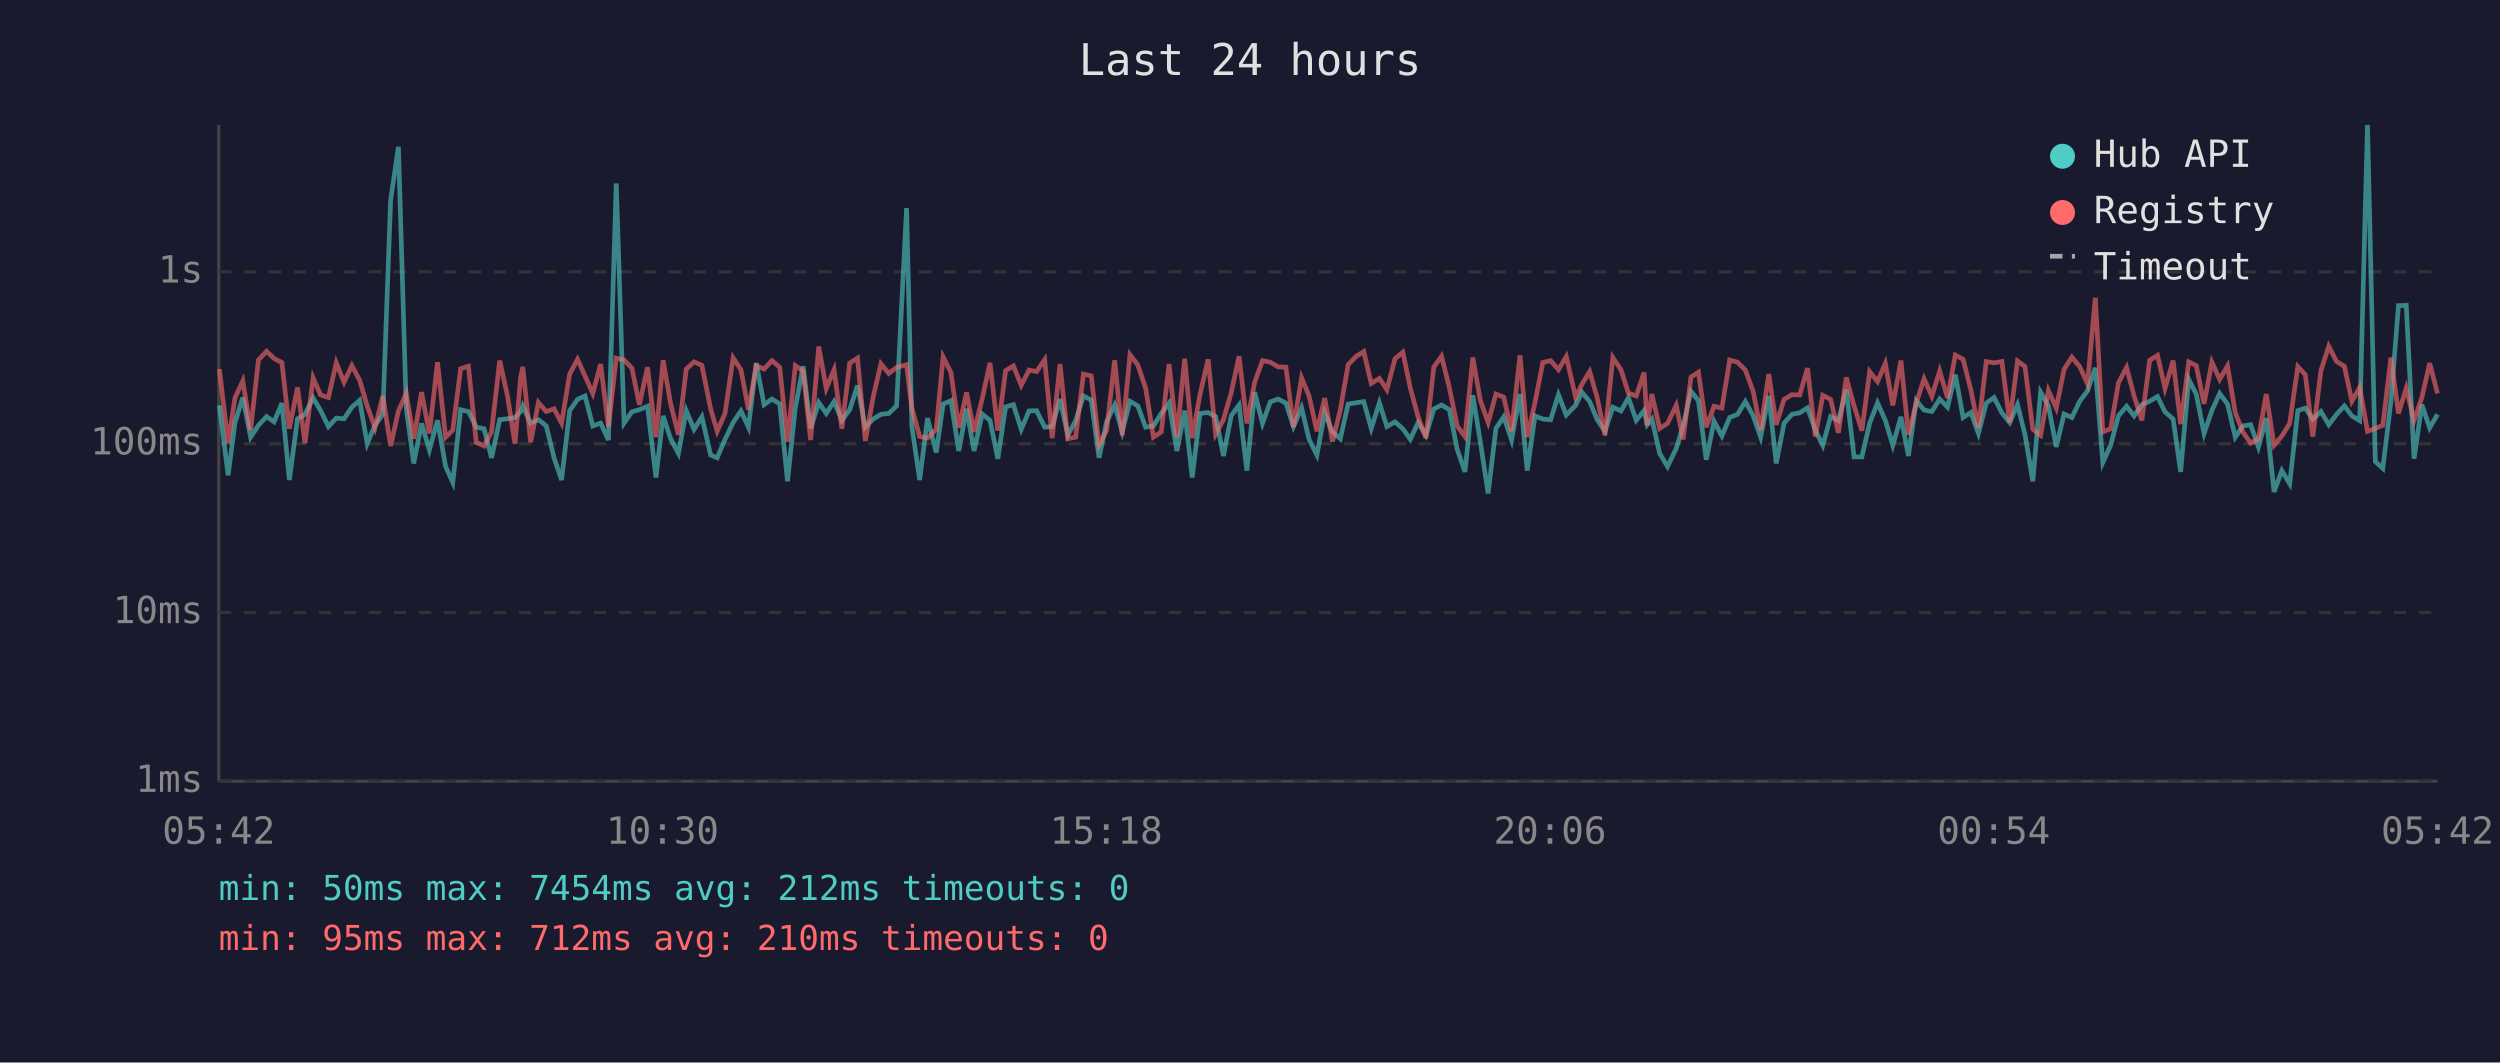
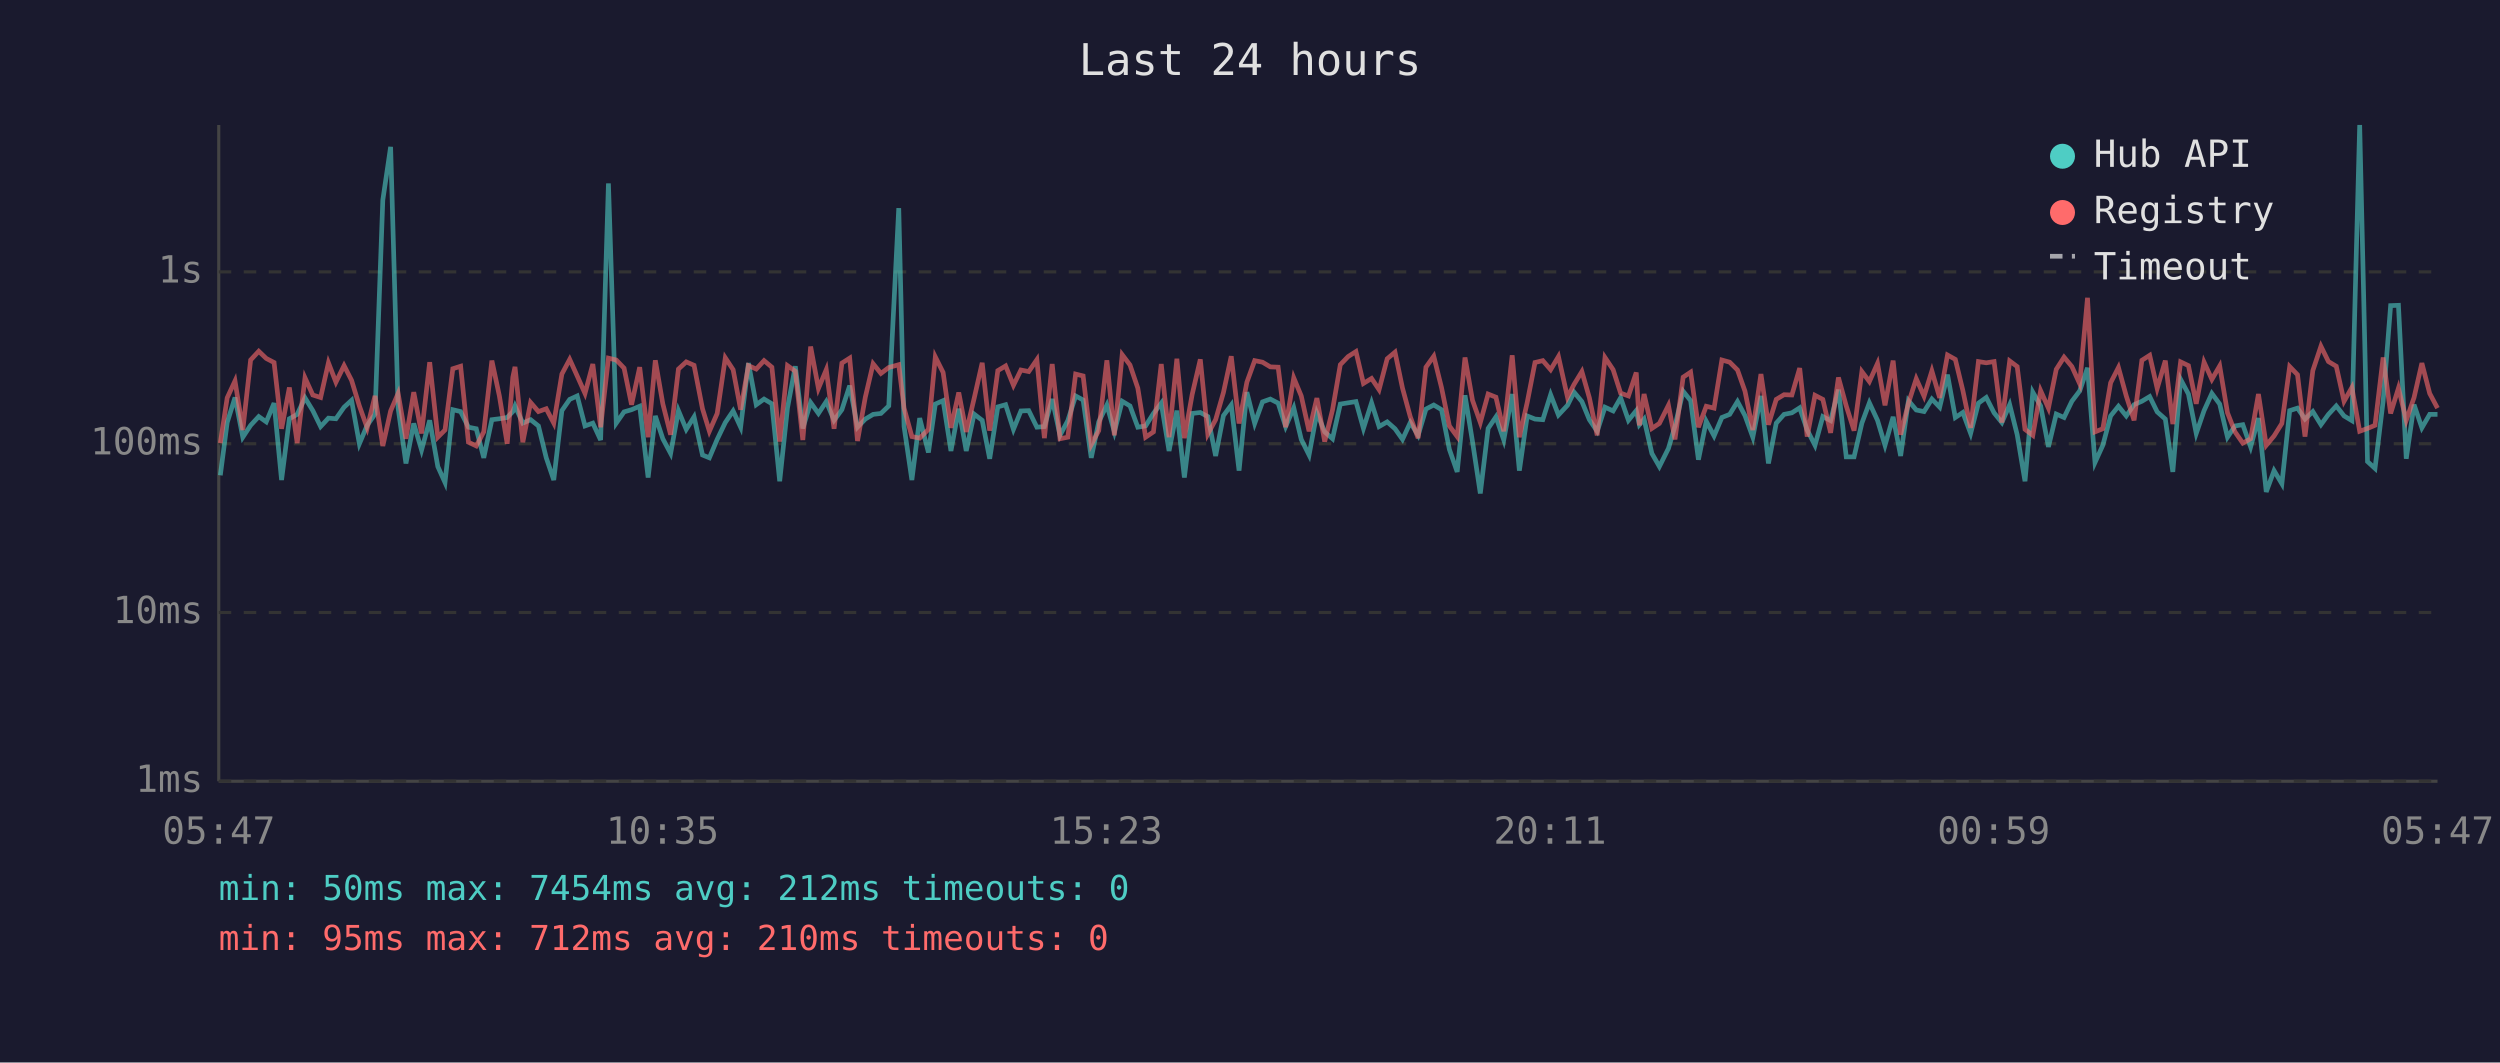
<svg xmlns="http://www.w3.org/2000/svg" viewBox="0 0 800 340" font-family="monospace" font-size="12">
  <rect width="800" height="340" fill="#1a1a2e" />
  <text x="400" y="24" fill="#e0e0e0" font-size="14" text-anchor="middle">Last 24 hours</text>
  <line x1="70" y1="40" x2="70" y2="250" stroke="#444" stroke-width="1" />
  <line x1="70" y1="250" x2="780" y2="250" stroke="#444" stroke-width="1" />
  <line x1="70" y1="250" x2="780" y2="250" stroke="#333" stroke-width="1" stroke-dasharray="4" />
  <text x="65" y="250" fill="#888" text-anchor="end" dominant-baseline="middle">1ms</text>
  <line x1="70" y1="196" x2="780" y2="196" stroke="#333" stroke-width="1" stroke-dasharray="4" />
  <text x="65" y="196" fill="#888" text-anchor="end" dominant-baseline="middle">10ms</text>
  <line x1="70" y1="142" x2="780" y2="142" stroke="#333" stroke-width="1" stroke-dasharray="4" />
  <text x="65" y="142" fill="#888" text-anchor="end" dominant-baseline="middle">100ms</text>
  <line x1="70" y1="87" x2="780" y2="87" stroke="#333" stroke-width="1" stroke-dasharray="4" />
  <text x="65" y="87" fill="#888" text-anchor="end" dominant-baseline="middle">1s</text>
-   <text x="70" y="270" fill="#888" text-anchor="middle">05:42</text>
-   <text x="212" y="270" fill="#888" text-anchor="middle">10:30</text>
-   <text x="354" y="270" fill="#888" text-anchor="middle">15:18</text>
-   <text x="496" y="270" fill="#888" text-anchor="middle">20:06</text>
-   <text x="638" y="270" fill="#888" text-anchor="middle">00:54</text>
-   <text x="780" y="270" fill="#888" text-anchor="middle">05:42</text>
-   <polyline points="70.2,129.7 73.0,152.1 75.2,135.2 77.7,127.2 80.2,139.9 82.7,136.1 85.3,133.3 87.7,135.0 90.2,129.0 92.6,153.6 95.2,134.0 97.6,132.6 100.2,127.3 102.6,131.4 105.1,136.5 107.6,133.8 110.1,134.0 112.6,130.3 115.1,128.1 117.5,142.0 120.0,136.1 122.5,132.5 125.0,64.0 127.5,47.0 130.0,130.6 132.4,148.3 134.9,135.5 137.4,144.0 140.0,134.5 142.6,149.3 144.9,154.4 147.4,131.1 149.9,131.7 152.4,136.7 154.9,137.2 157.3,146.5 159.9,134.3 162.4,134.0 164.8,133.6 166.6,131.7 167.3,129.9 169.8,135.4 172.3,134.3 174.8,136.3 177.3,146.5 179.7,153.6 182.3,131.4 184.8,127.8 187.2,126.7 189.7,136.3 192.2,135.4 194.7,140.8 197.2,58.7 199.7,135.4 202.2,131.8 204.6,131.1 207.2,130.0 209.9,152.8 212.2,133.1 214.6,140.4 217.1,145.1 219.6,131.4 222.1,137.4 224.6,133.4 227.4,145.6 229.5,146.5 232.0,140.6 234.6,135.2 237.1,131.5 239.5,136.7 242.0,116.2 244.5,129.5 247.0,127.7 249.5,129.2 252.0,154.0 254.5,130.5 257.0,117.2 259.4,137.1 262.0,128.8 264.4,132.3 266.9,128.5 269.4,134.5 271.9,131.1 274.4,123.4 276.9,136.7 279.4,134.1 281.9,132.6 284.4,132.3 286.9,129.9 290.1,66.6 291.8,136.5 294.3,153.6 296.8,133.8 299.6,144.8 301.8,129.3 304.3,128.2 306.8,144.3 309.3,130.8 311.7,144.3 314.3,132.5 316.8,134.5 319.3,146.8 321.8,130.2 324.3,129.5 326.8,137.4 329.3,131.5 331.7,131.4 334.3,136.7 336.7,136.5 339.2,127.7 341.7,139.3 344.2,134.6 346.7,126.7 349.2,128.0 351.7,146.5 354.1,135.0 356.7,129.6 359.1,138.2 361.6,128.4 364.1,129.9 366.6,136.7 369.1,136.3 371.6,132.3 374.1,129.0 376.6,144.3 379.1,131.4 381.5,152.8 384.0,132.3 386.6,132.0 389.0,133.3 391.5,145.9 394.0,133.0 396.5,129.6 399.0,150.6 401.5,125.5 404.0,135.5 406.5,128.6 409.0,127.7 411.5,129.0 413.9,136.5 416.5,130.5 418.9,140.6 421.4,145.6 423.9,132.1 426.4,138.2 428.9,140.4 431.4,129.3 433.9,128.9 436.4,128.5 438.8,137.1 441.4,128.9 443.8,136.5 446.4,135.0 448.9,137.2 451.3,140.6 453.8,135.2 456.3,139.3 458.8,130.9 461.3,129.6 463.8,131.1 466.3,143.8 468.8,151.0 471.3,126.5 473.7,141.3 476.2,157.9 478.7,137.1 481.2,133.4 483.7,140.8 486.4,126.1 488.7,150.6 491.2,133.1 493.7,134.1 496.2,134.3 498.7,126.3 501.2,132.8 504.2,129.7 506.2,125.5 508.7,128.5 511.1,134.3 513.6,138.0 516.1,130.3 518.7,131.5 521.1,127.3 523.6,134.5 526.1,131.4 527.1,135.9 528.6,134.1 531.1,145.1 533.6,149.3 536.4,143.5 538.6,136.3 541.1,125.2 543.5,128.2 546.0,147.1 548.5,134.8 551.0,139.5 553.5,133.6 556.0,132.6 558.5,128.5 561.0,133.0 563.4,139.9 566.0,126.7 568.4,148.3 570.9,135.4 573.4,132.6 575.9,132.1 578.4,130.5 580.9,137.6 583.3,142.5 585.8,133.3 588.3,134.6 590.8,124.7 593.3,146.2 595.8,146.2 598.3,135.4 600.8,128.9 603.3,134.5 605.7,142.5 608.3,133.4 610.7,145.9 613.2,128.2 615.7,131.2 618.2,131.7 620.7,127.7 623.2,130.3 625.7,119.9 628.2,133.6 630.7,132.0 633.1,138.7 635.6,129.0 638.1,127.2 640.6,132.1 643.1,135.2 645.6,129.5 648.0,139.1 650.5,154.0 653.0,125.5 655.5,129.9 658.0,143.0 660.5,132.5 663.0,133.6 665.5,128.4 668.0,125.1 670.5,117.7 672.9,148.0 675.4,142.5 677.9,133.1 680.5,130.0 682.9,133.1 685.4,129.5 687.9,128.4 690.4,126.9 692.8,131.8 695.4,134.1 697.8,151.0 700.4,121.4 702.8,126.1 705.3,138.7 707.8,131.4 710.3,125.9 712.8,129.3 715.3,139.9 717.7,136.3 720.2,135.9 722.7,143.0 725.2,133.8 727.7,157.4 730.2,150.6 732.7,154.8 735.3,131.4 737.7,130.6 740.1,134.1 742.7,131.7 745.2,135.9 747.7,132.6 750.2,129.9 752.6,133.1 755.1,134.6 757.6,40.0 760.1,147.7 762.5,149.9 765.1,128.4 767.5,97.8 770.0,97.7 772.5,146.8 775.0,129.5 777.5,136.9 780.0,132.6" fill="none" stroke="#4ecdc4" stroke-width="1.5" opacity="0.6" />
-   <polyline points="70.2,118.1 73.0,141.8 75.2,127.3 77.7,121.9 80.2,137.6 82.7,115.2 85.3,112.4 87.7,114.7 90.2,116.0 92.6,137.2 95.2,124.0 97.6,141.8 100.2,120.9 102.6,126.4 105.1,127.2 107.6,116.1 110.1,122.3 112.6,117.0 115.1,121.7 117.5,129.9 120.0,136.9 122.5,126.7 125.0,142.7 127.5,131.5 130.0,125.9 132.4,140.4 134.9,125.5 137.4,138.7 140.0,115.9 142.6,139.9 144.9,137.6 147.4,118.0 149.9,117.2 152.4,141.5 154.9,142.7 157.3,138.2 159.9,115.4 162.4,126.7 164.8,142.0 166.6,120.7 167.3,117.4 169.8,141.5 172.3,128.8 174.8,131.7 177.3,130.8 179.7,135.4 182.3,119.7 184.8,115.0 187.2,120.3 189.7,125.9 192.2,116.5 194.7,136.7 197.2,114.6 199.7,115.2 202.2,117.8 204.6,129.5 207.2,117.5 209.9,139.9 212.2,115.3 214.6,129.2 217.1,139.1 219.6,118.1 222.1,115.8 224.6,116.9 227.4,130.8 229.5,138.0 232.0,132.3 234.6,114.5 237.1,118.3 239.5,131.1 242.0,117.0 244.5,118.1 247.0,115.4 249.5,117.5 252.0,141.3 254.5,117.0 257.0,118.8 259.4,140.8 262.0,110.9 264.4,124.3 266.9,118.3 269.4,137.2 271.9,116.2 274.4,114.6 276.9,141.1 279.4,127.1 281.9,116.4 284.4,119.5 286.9,117.6 290.1,116.7 291.8,130.6 294.3,139.7 296.8,140.2 299.6,137.4 301.8,114.2 304.3,119.2 306.8,136.9 309.3,125.6 311.7,138.2 314.3,127.6 316.8,116.1 319.3,137.8 321.8,118.6 324.3,117.1 326.8,123.3 329.3,118.4 331.7,118.9 334.3,115.1 336.7,140.2 339.2,116.5 341.7,140.4 344.2,139.9 346.7,119.7 349.2,120.3 351.7,142.3 354.1,137.8 356.7,115.3 359.1,139.3 361.6,113.5 364.1,116.8 366.6,124.2 369.1,139.9 371.6,138.2 374.1,116.5 376.6,139.9 379.1,114.8 381.5,140.2 384.0,126.2 386.6,115.0 389.0,138.9 391.5,134.3 394.0,125.6 396.5,114.0 399.0,135.5 401.5,122.3 404.0,115.4 406.5,115.9 409.0,117.4 411.5,117.5 413.9,136.7 416.5,120.9 418.9,126.7 421.4,138.0 423.9,127.4 426.4,141.3 428.9,131.2 431.4,116.7 433.9,114.1 436.4,112.5 438.8,122.7 441.4,121.1 443.8,124.7 446.4,114.8 448.9,112.7 451.3,124.2 453.8,133.4 456.3,140.2 458.8,117.5 461.3,114.0 463.8,124.1 466.3,136.3 468.8,139.7 471.3,114.4 473.7,128.1 476.2,135.2 478.7,126.1 481.2,127.1 483.7,138.0 486.4,113.7 488.7,139.9 491.2,128.8 493.7,116.0 496.2,115.4 498.7,118.3 501.2,114.1 504.2,127.1 506.2,123.0 508.7,118.9 511.1,127.3 513.6,139.3 516.1,114.4 518.7,118.3 521.1,125.8 523.6,126.7 526.1,119.2 527.1,136.1 528.6,126.1 531.1,137.1 533.6,135.5 536.4,129.7 538.6,140.6 541.1,120.7 543.5,119.1 546.0,136.7 548.5,130.0 551.0,130.6 553.5,115.2 556.0,115.9 558.5,118.4 561.0,125.2 563.4,137.6 566.0,119.7 568.4,135.9 570.9,127.8 573.4,126.3 575.9,126.4 578.4,117.8 580.9,139.7 583.3,126.5 585.8,127.8 588.3,138.5 590.8,120.8 593.3,129.9 595.8,137.8 598.3,118.9 600.8,122.1 603.3,116.3 605.7,129.7 608.3,115.4 610.7,139.1 613.2,129.0 615.7,121.2 618.2,126.8 620.7,118.7 623.2,127.3 625.7,113.6 628.2,115.0 630.7,124.9 633.1,136.9 635.6,115.7 638.1,116.1 640.6,115.7 643.1,135.2 645.6,115.5 648.0,117.3 650.5,137.4 653.0,139.3 655.5,125.0 658.0,130.6 660.5,118.2 663.0,114.3 665.5,117.3 668.0,122.8 670.5,95.3 672.9,138.2 675.4,137.2 677.9,122.5 680.5,117.6 682.9,126.7 685.4,134.5 687.9,115.3 690.4,113.7 692.8,124.3 695.4,115.4 697.8,135.7 700.4,115.8 702.8,117.0 705.3,129.2 707.8,115.9 710.3,121.4 712.8,117.1 715.3,132.1 717.7,138.2 720.2,141.8 722.7,140.4 725.2,126.1 727.7,142.5 730.2,139.5 732.7,135.5 735.3,117.3 737.7,119.9 740.1,139.7 742.7,118.6 745.2,110.8 747.7,115.7 750.2,117.2 752.6,128.4 755.1,124.0 757.6,138.0 760.1,137.1 762.5,136.1 765.1,114.4 767.5,132.3 770.0,124.2 772.5,134.5 775.0,127.2 777.5,116.2 780.0,125.9" fill="none" stroke="#ff6b6b" stroke-width="1.5" opacity="0.6" />
+   <text x="70" y="270" fill="#888" text-anchor="middle">05:47</text>
+   <text x="212" y="270" fill="#888" text-anchor="middle">10:35</text>
+   <text x="354" y="270" fill="#888" text-anchor="middle">15:23</text>
+   <text x="496" y="270" fill="#888" text-anchor="middle">20:11</text>
+   <text x="638" y="270" fill="#888" text-anchor="middle">00:59</text>
+   <text x="780" y="270" fill="#888" text-anchor="middle">05:47</text>
+   <polyline points="70.5,152.1 72.7,135.2 75.2,127.2 77.7,139.9 80.2,136.1 82.8,133.3 85.2,135.0 87.7,129.0 90.1,153.6 92.6,134.0 95.1,132.6 97.6,127.3 100.1,131.4 102.6,136.5 105.1,133.8 107.5,134.0 110.1,130.3 112.5,128.1 115.0,142.0 117.5,136.1 120.0,132.5 122.5,64.0 125.0,47.0 127.4,130.6 129.9,148.3 132.4,135.5 134.9,144.0 137.5,134.5 140.1,149.3 142.4,154.4 144.9,131.1 147.4,131.7 149.9,136.7 152.4,137.2 154.8,146.5 157.4,134.3 159.8,134.0 162.3,133.6 164.1,131.7 164.8,129.9 167.3,135.4 169.8,134.3 172.3,136.3 174.8,146.5 177.2,153.6 179.8,131.4 182.3,127.8 184.7,126.7 187.2,136.3 189.7,135.4 192.2,140.8 194.7,58.7 197.2,135.4 199.7,131.8 202.1,131.1 204.7,130.0 207.4,152.8 209.7,133.1 212.1,140.4 214.6,145.1 217.1,131.4 219.6,137.4 222.1,133.4 224.8,145.6 227.0,146.5 229.5,140.6 232.1,135.2 234.6,131.5 237.0,136.7 239.5,116.2 242.0,129.5 244.5,127.7 247.0,129.2 249.5,154.0 252.0,130.5 254.5,117.2 256.9,137.1 259.4,128.8 261.9,132.3 264.4,128.5 266.9,134.5 269.4,131.1 271.9,123.4 274.4,136.7 276.9,134.1 279.4,132.6 281.9,132.3 284.4,129.9 287.6,66.6 289.3,136.5 291.8,153.6 294.3,133.8 297.1,144.8 299.3,129.3 301.8,128.2 304.3,144.3 306.8,130.8 309.2,144.3 311.7,132.5 314.3,134.5 316.7,146.8 319.3,130.2 321.8,129.5 324.3,137.4 326.7,131.5 329.2,131.4 331.8,136.7 334.2,136.5 336.7,127.7 339.2,139.3 341.7,134.6 344.2,126.7 346.6,128.0 349.2,146.5 351.6,135.0 354.2,129.6 356.6,138.2 359.1,128.4 361.6,129.9 364.1,136.7 366.6,136.3 369.1,132.3 371.6,129.0 374.1,144.3 376.6,131.4 379.0,152.8 381.5,132.3 384.1,132.0 386.5,133.3 389.0,145.9 391.5,133.0 394.0,129.6 396.5,150.6 399.0,125.5 401.5,135.5 404.0,128.6 406.5,127.7 409.0,129.0 411.4,136.5 414.0,130.5 416.4,140.6 418.9,145.6 421.4,132.1 423.9,138.2 426.4,140.4 428.9,129.3 431.4,128.9 433.9,128.5 436.3,137.1 438.9,128.9 441.3,136.5 443.9,135.0 446.4,137.2 448.8,140.6 451.3,135.2 453.8,139.3 456.3,130.9 458.8,129.6 461.3,131.1 463.8,143.8 466.3,151.0 468.8,126.5 471.2,141.3 473.7,157.9 476.2,137.1 478.7,133.4 481.2,140.8 483.9,126.1 486.2,150.6 488.7,133.1 491.2,134.1 493.7,134.3 496.2,126.3 498.7,132.8 501.6,129.7 503.7,125.5 506.2,128.5 508.6,134.3 511.1,138.0 513.6,130.3 516.2,131.5 518.6,127.3 521.1,134.5 523.6,131.4 524.6,135.9 526.1,134.1 528.6,145.1 531.0,149.3 533.9,143.5 536.0,136.3 538.6,125.2 541.0,128.2 543.5,147.1 546.0,134.8 548.5,139.5 551.0,133.6 553.5,132.6 556.0,128.5 558.4,133.0 560.9,139.9 563.5,126.7 565.9,148.3 568.4,135.4 570.9,132.6 573.4,132.1 575.9,130.5 578.3,137.6 580.8,142.5 583.3,133.3 585.8,134.6 588.3,124.7 590.8,146.2 593.3,146.2 595.8,135.4 598.2,128.9 600.8,134.5 603.2,142.5 605.8,133.4 608.2,145.9 610.7,128.2 613.2,131.2 615.7,131.7 618.2,127.7 620.7,130.3 623.2,119.9 625.7,133.6 628.1,132.0 630.6,138.7 633.1,129.0 635.6,127.2 638.1,132.1 640.6,135.2 643.1,129.5 645.5,139.1 648.0,154.0 650.5,125.5 653.0,129.9 655.5,143.0 658.0,132.5 660.5,133.6 663.0,128.4 665.5,125.1 668.0,117.7 670.4,148.0 672.9,142.5 675.4,133.1 677.9,130.0 680.4,133.1 682.9,129.5 685.4,128.4 687.9,126.9 690.3,131.8 692.9,134.1 695.3,151.0 697.8,121.4 700.3,126.1 702.8,138.7 705.3,131.4 707.8,125.9 710.3,129.3 712.8,139.9 715.2,136.3 717.7,135.9 720.2,143.0 722.7,133.8 725.2,157.4 727.7,150.6 730.2,154.8 732.7,131.4 735.2,130.6 737.6,134.1 740.1,131.7 742.7,135.9 745.1,132.6 747.6,129.9 750.1,133.1 752.6,134.6 755.1,40.0 757.6,147.7 760.0,149.9 762.6,128.4 765.0,97.8 767.5,97.7 770.0,146.8 772.5,129.5 775.0,136.9 777.5,132.6 780.0,132.6" fill="none" stroke="#4ecdc4" stroke-width="1.5" opacity="0.6" />
+   <polyline points="70.5,141.8 72.7,127.3 75.2,121.9 77.7,137.6 80.2,115.2 82.8,112.4 85.2,114.7 87.7,116.0 90.1,137.2 92.6,124.0 95.1,141.8 97.6,120.9 100.1,126.4 102.6,127.2 105.1,116.1 107.5,122.3 110.1,117.0 112.5,121.7 115.0,129.9 117.5,136.9 120.0,126.7 122.5,142.7 125.0,131.5 127.4,125.9 129.9,140.4 132.4,125.5 134.9,138.7 137.5,115.9 140.1,139.9 142.4,137.6 144.9,118.0 147.4,117.2 149.9,141.5 152.4,142.7 154.8,138.2 157.4,115.4 159.8,126.7 162.3,142.0 164.1,120.7 164.8,117.4 167.3,141.5 169.8,128.8 172.3,131.7 174.8,130.8 177.2,135.4 179.8,119.7 182.3,115.0 184.7,120.3 187.2,125.9 189.7,116.5 192.2,136.7 194.7,114.6 197.2,115.2 199.7,117.8 202.1,129.5 204.7,117.5 207.4,139.9 209.7,115.3 212.1,129.2 214.6,139.1 217.1,118.1 219.6,115.8 222.1,116.9 224.8,130.8 227.0,138.0 229.5,132.3 232.1,114.5 234.6,118.3 237.0,131.1 239.5,117.0 242.0,118.1 244.5,115.4 247.0,117.5 249.5,141.3 252.0,117.0 254.5,118.8 256.9,140.8 259.4,110.9 261.9,124.3 264.4,118.3 266.9,137.2 269.4,116.2 271.9,114.6 274.4,141.1 276.9,127.1 279.4,116.4 281.9,119.5 284.4,117.6 287.6,116.7 289.3,130.6 291.8,139.7 294.3,140.2 297.1,137.4 299.3,114.2 301.8,119.2 304.3,136.9 306.8,125.6 309.2,138.2 311.7,127.6 314.3,116.1 316.7,137.8 319.3,118.6 321.8,117.1 324.3,123.3 326.7,118.4 329.2,118.9 331.8,115.1 334.2,140.2 336.7,116.5 339.2,140.4 341.7,139.9 344.2,119.7 346.6,120.3 349.2,142.3 351.6,137.8 354.2,115.3 356.6,139.3 359.1,113.5 361.6,116.8 364.1,124.2 366.6,139.9 369.1,138.2 371.6,116.5 374.1,139.9 376.6,114.8 379.0,140.2 381.5,126.2 384.1,115.0 386.5,138.9 389.0,134.3 391.5,125.6 394.0,114.0 396.5,135.5 399.0,122.3 401.5,115.4 404.0,115.9 406.5,117.4 409.0,117.5 411.4,136.7 414.0,120.9 416.4,126.7 418.9,138.0 421.4,127.4 423.9,141.3 426.4,131.2 428.9,116.7 431.4,114.1 433.9,112.5 436.3,122.7 438.9,121.1 441.3,124.7 443.9,114.8 446.4,112.7 448.8,124.2 451.3,133.4 453.8,140.2 456.3,117.5 458.8,114.0 461.3,124.1 463.8,136.3 466.3,139.7 468.8,114.4 471.2,128.1 473.7,135.2 476.2,126.1 478.7,127.1 481.2,138.0 483.9,113.7 486.2,139.9 488.7,128.8 491.2,116.0 493.7,115.4 496.2,118.3 498.7,114.1 501.6,127.1 503.7,123.0 506.2,118.9 508.6,127.3 511.1,139.3 513.6,114.4 516.2,118.3 518.6,125.8 521.1,126.7 523.6,119.2 524.6,136.1 526.1,126.1 528.6,137.1 531.0,135.5 533.9,129.7 536.0,140.6 538.6,120.7 541.0,119.1 543.5,136.7 546.0,130.0 548.5,130.6 551.0,115.2 553.5,115.9 556.0,118.4 558.4,125.2 560.9,137.6 563.5,119.7 565.9,135.9 568.4,127.8 570.9,126.3 573.4,126.4 575.9,117.8 578.3,139.7 580.8,126.5 583.3,127.8 585.8,138.5 588.3,120.8 590.8,129.9 593.3,137.8 595.8,118.9 598.2,122.1 600.8,116.3 603.2,129.7 605.8,115.4 608.2,139.1 610.7,129.0 613.2,121.2 615.7,126.8 618.2,118.7 620.7,127.3 623.2,113.6 625.7,115.0 628.1,124.9 630.6,136.9 633.1,115.7 635.6,116.1 638.1,115.7 640.6,135.2 643.1,115.5 645.5,117.3 648.0,137.4 650.5,139.3 653.0,125.0 655.5,130.6 658.0,118.2 660.5,114.3 663.0,117.3 665.5,122.8 668.0,95.3 670.4,138.2 672.9,137.2 675.4,122.5 677.9,117.6 680.4,126.7 682.9,134.5 685.4,115.3 687.9,113.7 690.3,124.3 692.9,115.4 695.3,135.7 697.8,115.8 700.3,117.0 702.8,129.2 705.3,115.9 707.8,121.4 710.3,117.1 712.8,132.1 715.2,138.2 717.7,141.8 720.2,140.4 722.7,126.1 725.2,142.5 727.7,139.5 730.2,135.5 732.7,117.3 735.2,119.9 737.6,139.7 740.1,118.6 742.7,110.8 745.1,115.7 747.6,117.2 750.1,128.4 752.6,124.0 755.1,138.0 757.6,137.1 760.0,136.1 762.6,114.4 765.0,132.3 767.5,124.2 770.0,134.5 772.5,127.2 775.0,116.2 777.5,125.9 780.0,130.6" fill="none" stroke="#ff6b6b" stroke-width="1.5" opacity="0.6" />
  <circle cx="660" cy="50" r="4" fill="#4ecdc4" />
  <text x="670" y="50" fill="#e0e0e0" dominant-baseline="middle">Hub API</text>
  <circle cx="660" cy="68" r="4" fill="#ff6b6b" />
  <text x="670" y="68" fill="#e0e0e0" dominant-baseline="middle">Registry</text>
  <line x1="656" y1="82" x2="664" y2="82" stroke="#e0e0e0" stroke-width="1.5" stroke-dasharray="4,3" opacity="0.7" />
  <text x="670" y="86" fill="#e0e0e0" dominant-baseline="middle">Timeout</text>
  <text x="70" y="288" fill="#4ecdc4" font-size="11">min: 50ms  max: 7454ms  avg: 212ms  timeouts: 0</text>
  <text x="70" y="304" fill="#ff6b6b" font-size="11">min: 95ms  max: 712ms  avg: 210ms  timeouts: 0</text>
</svg>
